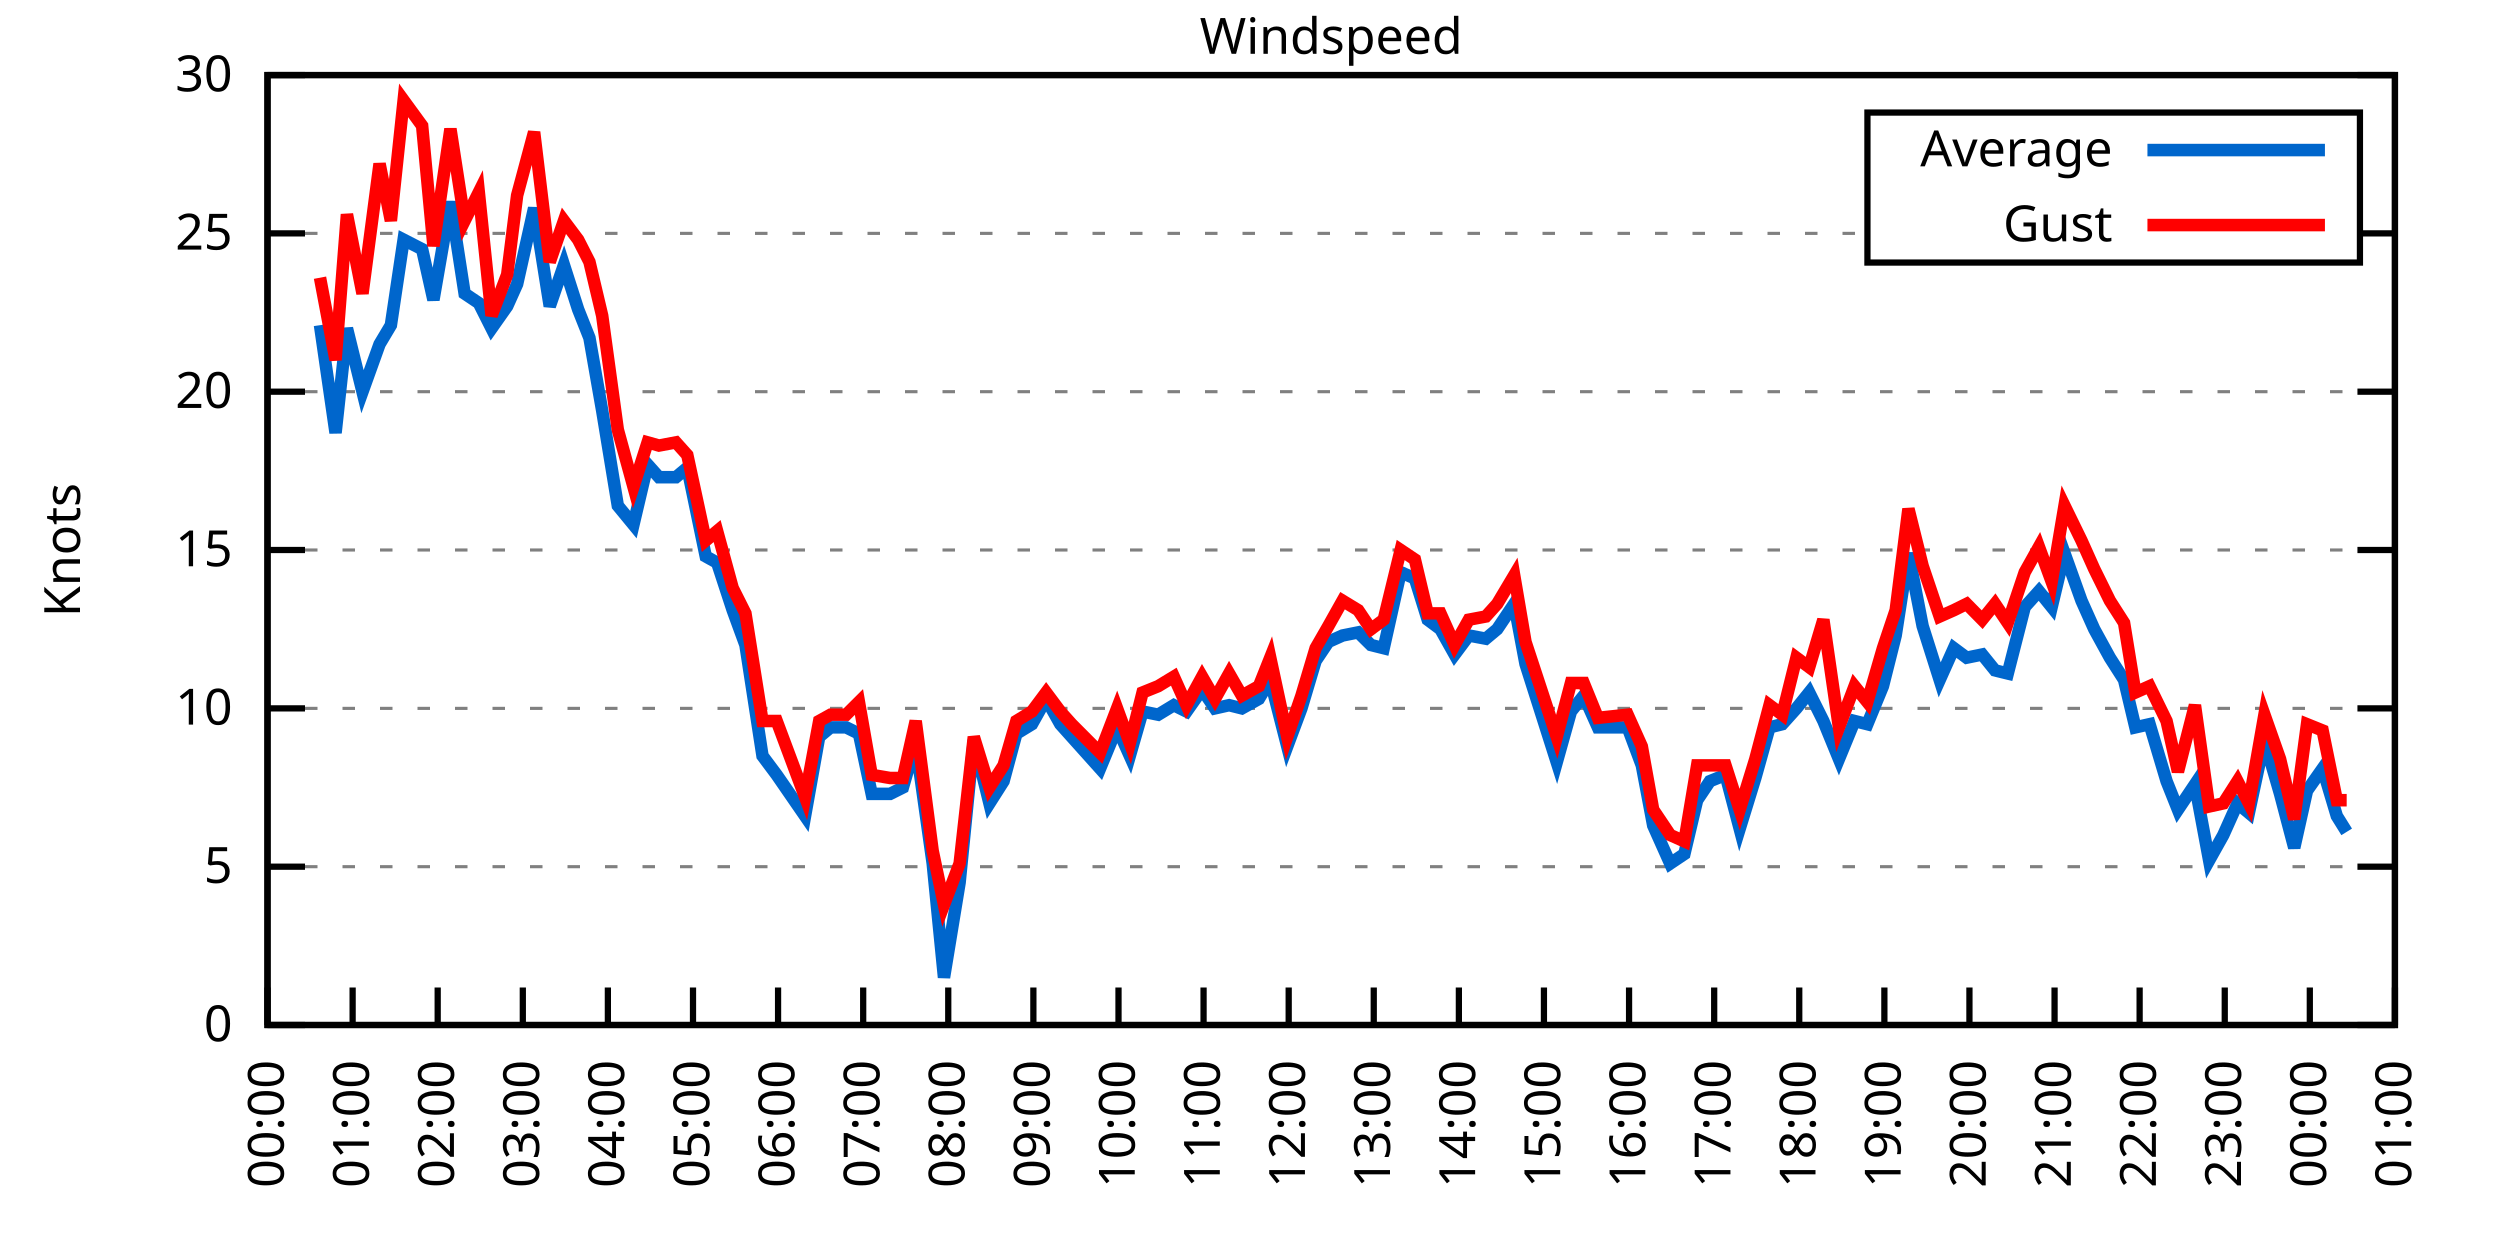
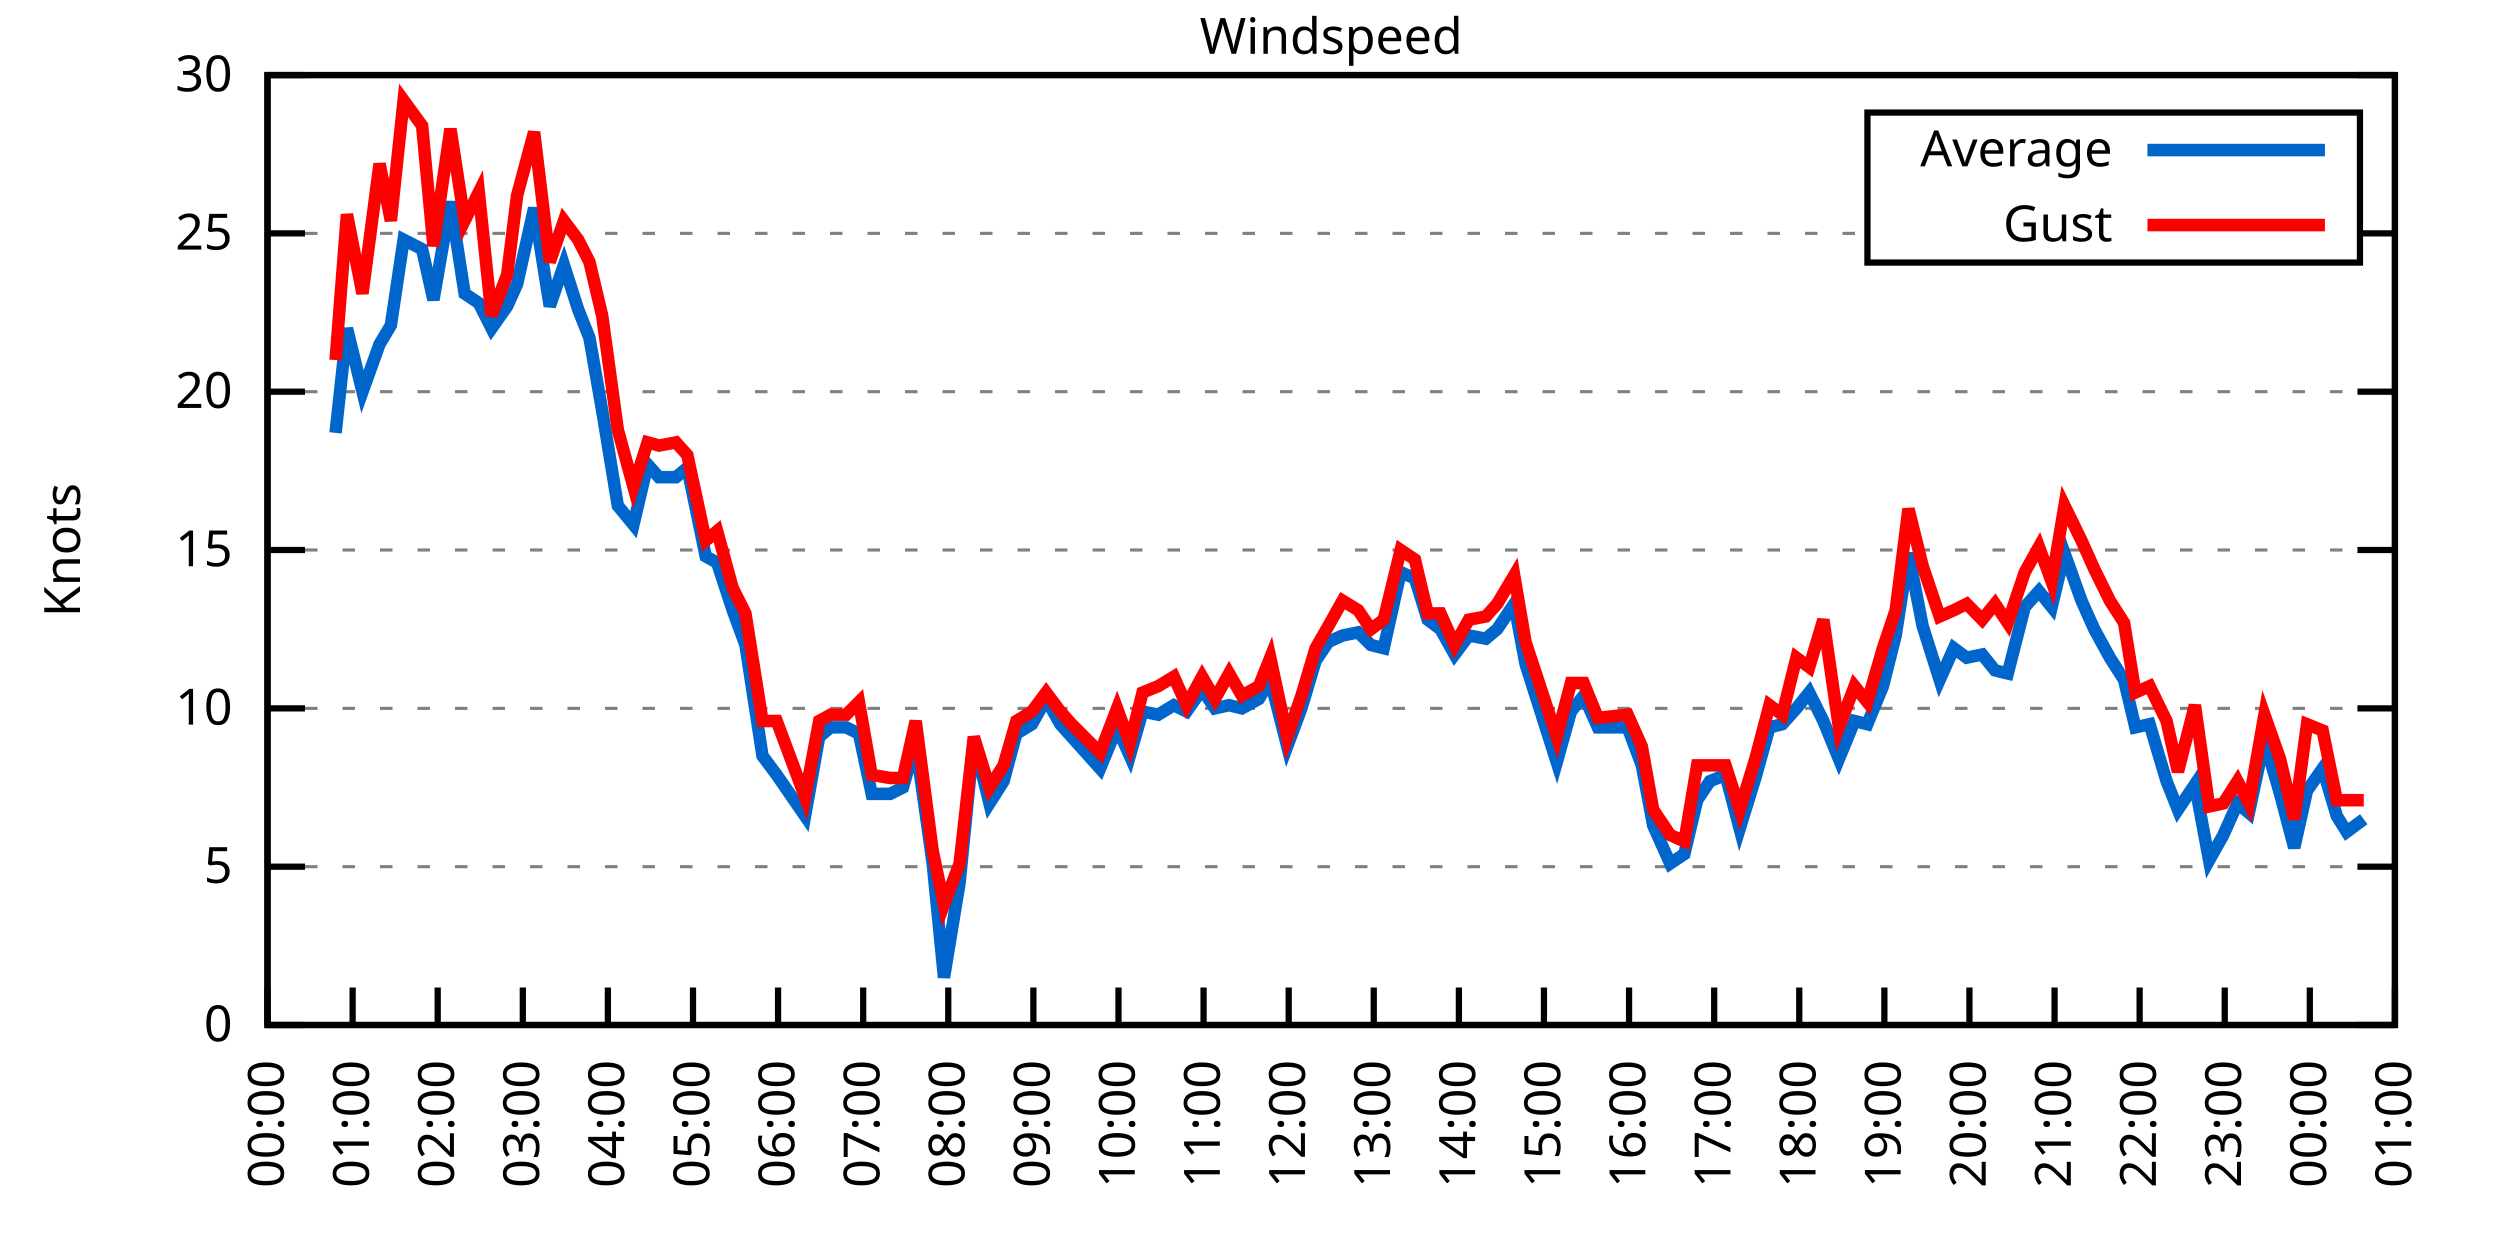
<svg xmlns="http://www.w3.org/2000/svg" xmlns:xlink="http://www.w3.org/1999/xlink" width="400" height="200" viewBox="0 0 400 200">
  <g id="gnuplot_canvas">
    <rect x="0" y="0" width="400" height="200" fill="none" />
    <defs>
      <circle id="gpDot" r="0.5" stroke-width="0.5" stroke="currentColor" />
      <path id="gpPt0" stroke-width="0.333" stroke="currentColor" d="M-1,0 h2 M0,-1 v2" />
      <path id="gpPt1" stroke-width="0.333" stroke="currentColor" d="M-1,-1 L1,1 M1,-1 L-1,1" />
      <path id="gpPt2" stroke-width="0.333" stroke="currentColor" d="M-1,0 L1,0 M0,-1 L0,1 M-1,-1 L1,1 M-1,1 L1,-1" />
      <rect id="gpPt3" stroke-width="0.333" stroke="currentColor" x="-1" y="-1" width="2" height="2" />
      <rect id="gpPt4" stroke-width="0.333" stroke="currentColor" fill="currentColor" x="-1" y="-1" width="2" height="2" />
      <circle id="gpPt5" stroke-width="0.333" stroke="currentColor" cx="0" cy="0" r="1" />
      <use xlink:href="#gpPt5" id="gpPt6" fill="currentColor" stroke="none" />
      <path id="gpPt7" stroke-width="0.333" stroke="currentColor" d="M0,-1.33 L-1.33,0.67 L1.33,0.67 z" />
      <use xlink:href="#gpPt7" id="gpPt8" fill="currentColor" stroke="none" />
      <use xlink:href="#gpPt7" id="gpPt9" stroke="currentColor" transform="rotate(180)" />
      <use xlink:href="#gpPt9" id="gpPt10" fill="currentColor" stroke="none" />
      <use xlink:href="#gpPt3" id="gpPt11" stroke="currentColor" transform="rotate(45)" />
      <use xlink:href="#gpPt11" id="gpPt12" fill="currentColor" stroke="none" />
      <path id="gpPt13" stroke-width="0.333" stroke="currentColor" d="M0,1.330 L1.265,0.411 L0.782,-1.067 L-0.782,-1.076 L-1.265,0.411 z" />
      <use xlink:href="#gpPt13" id="gpPt14" fill="currentColor" stroke="none" />
      <filter id="textbox" filterUnits="objectBoundingBox" x="0" y="0" height="1" width="1">
        <feFlood flood-color="white" flood-opacity="1" result="bgnd" />
        <feComposite in="SourceGraphic" in2="bgnd" operator="atop" />
      </filter>
      <filter id="greybox" filterUnits="objectBoundingBox" x="0" y="0" height="1" width="1">
        <feFlood flood-color="lightgrey" flood-opacity="1" result="grey" />
        <feComposite in="SourceGraphic" in2="grey" operator="atop" />
      </filter>
    </defs>
    <g fill="none" color="white" stroke="currentColor" stroke-width="1.00" stroke-linecap="butt" stroke-linejoin="miter">
</g>
    <g fill="none" color="black" stroke="currentColor" stroke-width="1.00" stroke-linecap="butt" stroke-linejoin="miter">
      <g stroke="none" shape-rendering="crispEdges">
        <polygon fill="rgb(255, 255, 255)" points="42.80,164.00 383.18,164.00 383.18,12.02 42.80,12.02 " />
      </g>
    </g>
    <g fill="none" color="black" stroke="currentColor" stroke-width="1.00" stroke-linecap="butt" stroke-linejoin="miter">
</g>
    <g fill="none" color="black" stroke="black" stroke-width="0.50" stroke-linecap="butt" stroke-linejoin="miter">
</g>
    <g fill="none" color="gray" stroke="currentColor" stroke-width="0.50" stroke-linecap="butt" stroke-linejoin="miter">
      <path stroke="gray" stroke-dasharray="2,4" class="gridline" d="M42.80,164.00 L383.19,164.00  " />
    </g>
    <g fill="none" color="gray" stroke="gray" stroke-width="1.00" stroke-linecap="butt" stroke-linejoin="miter">
</g>
    <g fill="none" color="black" stroke="currentColor" stroke-width="1.00" stroke-linecap="butt" stroke-linejoin="miter">
      <path stroke="black" d="M42.80,164.00 L48.80,164.00 M383.19,164.00 L377.19,164.00  " />
      <g transform="translate(37.20,166.60)" stroke="none" fill="black" font-family="Sans" font-size="8.00" text-anchor="end">
        <text>
          <tspan font-family="Sans"> 0</tspan>
        </text>
      </g>
    </g>
    <g fill="none" color="black" stroke="currentColor" stroke-width="1.00" stroke-linecap="butt" stroke-linejoin="miter">
</g>
    <g fill="none" color="black" stroke="black" stroke-width="0.50" stroke-linecap="butt" stroke-linejoin="miter">
</g>
    <g fill="none" color="gray" stroke="currentColor" stroke-width="0.50" stroke-linecap="butt" stroke-linejoin="miter">
      <path stroke="gray" stroke-dasharray="2,4" class="gridline" d="M42.80,138.67 L383.19,138.67  " />
    </g>
    <g fill="none" color="gray" stroke="gray" stroke-width="1.00" stroke-linecap="butt" stroke-linejoin="miter">
</g>
    <g fill="none" color="black" stroke="currentColor" stroke-width="1.00" stroke-linecap="butt" stroke-linejoin="miter">
      <path stroke="black" d="M42.80,138.67 L48.80,138.67 M383.19,138.67 L377.19,138.67  " />
      <g transform="translate(37.20,141.27)" stroke="none" fill="black" font-family="Sans" font-size="8.00" text-anchor="end">
        <text>
          <tspan font-family="Sans"> 5</tspan>
        </text>
      </g>
    </g>
    <g fill="none" color="black" stroke="currentColor" stroke-width="1.00" stroke-linecap="butt" stroke-linejoin="miter">
</g>
    <g fill="none" color="black" stroke="black" stroke-width="0.50" stroke-linecap="butt" stroke-linejoin="miter">
</g>
    <g fill="none" color="gray" stroke="currentColor" stroke-width="0.50" stroke-linecap="butt" stroke-linejoin="miter">
      <path stroke="gray" stroke-dasharray="2,4" class="gridline" d="M42.80,113.34 L383.19,113.34  " />
    </g>
    <g fill="none" color="gray" stroke="gray" stroke-width="1.00" stroke-linecap="butt" stroke-linejoin="miter">
</g>
    <g fill="none" color="black" stroke="currentColor" stroke-width="1.00" stroke-linecap="butt" stroke-linejoin="miter">
      <path stroke="black" d="M42.80,113.34 L48.80,113.34 M383.19,113.34 L377.19,113.34  " />
      <g transform="translate(37.20,115.94)" stroke="none" fill="black" font-family="Sans" font-size="8.00" text-anchor="end">
        <text>
          <tspan font-family="Sans"> 10</tspan>
        </text>
      </g>
    </g>
    <g fill="none" color="black" stroke="currentColor" stroke-width="1.00" stroke-linecap="butt" stroke-linejoin="miter">
</g>
    <g fill="none" color="black" stroke="black" stroke-width="0.50" stroke-linecap="butt" stroke-linejoin="miter">
</g>
    <g fill="none" color="gray" stroke="currentColor" stroke-width="0.50" stroke-linecap="butt" stroke-linejoin="miter">
      <path stroke="gray" stroke-dasharray="2,4" class="gridline" d="M42.80,88.00 L383.19,88.00  " />
    </g>
    <g fill="none" color="gray" stroke="gray" stroke-width="1.00" stroke-linecap="butt" stroke-linejoin="miter">
</g>
    <g fill="none" color="black" stroke="currentColor" stroke-width="1.00" stroke-linecap="butt" stroke-linejoin="miter">
      <path stroke="black" d="M42.80,88.00 L48.80,88.00 M383.19,88.00 L377.19,88.00  " />
      <g transform="translate(37.20,90.60)" stroke="none" fill="black" font-family="Sans" font-size="8.00" text-anchor="end">
        <text>
          <tspan font-family="Sans"> 15</tspan>
        </text>
      </g>
    </g>
    <g fill="none" color="black" stroke="currentColor" stroke-width="1.00" stroke-linecap="butt" stroke-linejoin="miter">
</g>
    <g fill="none" color="black" stroke="black" stroke-width="0.50" stroke-linecap="butt" stroke-linejoin="miter">
</g>
    <g fill="none" color="gray" stroke="currentColor" stroke-width="0.50" stroke-linecap="butt" stroke-linejoin="miter">
      <path stroke="gray" stroke-dasharray="2,4" class="gridline" d="M42.80,62.67 L383.19,62.67  " />
    </g>
    <g fill="none" color="gray" stroke="gray" stroke-width="1.00" stroke-linecap="butt" stroke-linejoin="miter">
</g>
    <g fill="none" color="black" stroke="currentColor" stroke-width="1.00" stroke-linecap="butt" stroke-linejoin="miter">
      <path stroke="black" d="M42.80,62.67 L48.80,62.67 M383.19,62.67 L377.19,62.67  " />
      <g transform="translate(37.20,65.27)" stroke="none" fill="black" font-family="Sans" font-size="8.00" text-anchor="end">
        <text>
          <tspan font-family="Sans"> 20</tspan>
        </text>
      </g>
    </g>
    <g fill="none" color="black" stroke="currentColor" stroke-width="1.00" stroke-linecap="butt" stroke-linejoin="miter">
</g>
    <g fill="none" color="black" stroke="black" stroke-width="0.50" stroke-linecap="butt" stroke-linejoin="miter">
</g>
    <g fill="none" color="gray" stroke="currentColor" stroke-width="0.50" stroke-linecap="butt" stroke-linejoin="miter">
      <path stroke="gray" stroke-dasharray="2,4" class="gridline" d="M42.80,37.34 L298.79,37.34 M377.59,37.34 L383.19,37.34  " />
    </g>
    <g fill="none" color="gray" stroke="gray" stroke-width="1.00" stroke-linecap="butt" stroke-linejoin="miter">
</g>
    <g fill="none" color="black" stroke="currentColor" stroke-width="1.00" stroke-linecap="butt" stroke-linejoin="miter">
      <path stroke="black" d="M42.80,37.34 L48.80,37.34 M383.19,37.34 L377.19,37.34  " />
      <g transform="translate(37.20,39.94)" stroke="none" fill="black" font-family="Sans" font-size="8.00" text-anchor="end">
        <text>
          <tspan font-family="Sans"> 25</tspan>
        </text>
      </g>
    </g>
    <g fill="none" color="black" stroke="currentColor" stroke-width="1.00" stroke-linecap="butt" stroke-linejoin="miter">
</g>
    <g fill="none" color="black" stroke="black" stroke-width="0.50" stroke-linecap="butt" stroke-linejoin="miter">
</g>
    <g fill="none" color="gray" stroke="currentColor" stroke-width="0.50" stroke-linecap="butt" stroke-linejoin="miter">
      <path stroke="gray" stroke-dasharray="2,4" class="gridline" d="M42.80,12.01 L383.19,12.01  " />
    </g>
    <g fill="none" color="gray" stroke="gray" stroke-width="1.00" stroke-linecap="butt" stroke-linejoin="miter">
</g>
    <g fill="none" color="black" stroke="currentColor" stroke-width="1.00" stroke-linecap="butt" stroke-linejoin="miter">
      <path stroke="black" d="M42.80,12.01 L48.80,12.01 M383.19,12.01 L377.19,12.01  " />
      <g transform="translate(37.20,14.61)" stroke="none" fill="black" font-family="Sans" font-size="8.00" text-anchor="end">
        <text>
          <tspan font-family="Sans"> 30</tspan>
        </text>
      </g>
    </g>
    <g fill="none" color="black" stroke="currentColor" stroke-width="1.00" stroke-linecap="butt" stroke-linejoin="miter">
      <path stroke="black" d="M42.80,164.00 L42.80,158.00  " />
      <g transform="translate(45.40,169.60) rotate(270.00)" stroke="none" fill="black" font-family="Sans" font-size="8.00" text-anchor="end">
        <text>
          <tspan font-family="Sans">00:00</tspan>
        </text>
      </g>
    </g>
    <g fill="none" color="black" stroke="currentColor" stroke-width="1.00" stroke-linecap="butt" stroke-linejoin="miter">
      <path stroke="black" d="M56.42,164.00 L56.42,158.00  " />
      <g transform="translate(59.02,169.60) rotate(270.00)" stroke="none" fill="black" font-family="Sans" font-size="8.00" text-anchor="end">
        <text>
          <tspan font-family="Sans">01:00</tspan>
        </text>
      </g>
    </g>
    <g fill="none" color="black" stroke="currentColor" stroke-width="1.00" stroke-linecap="butt" stroke-linejoin="miter">
      <path stroke="black" d="M70.03,164.00 L70.03,158.00  " />
      <g transform="translate(72.63,169.60) rotate(270.00)" stroke="none" fill="black" font-family="Sans" font-size="8.00" text-anchor="end">
        <text>
          <tspan font-family="Sans">02:00</tspan>
        </text>
      </g>
    </g>
    <g fill="none" color="black" stroke="currentColor" stroke-width="1.00" stroke-linecap="butt" stroke-linejoin="miter">
      <path stroke="black" d="M83.65,164.00 L83.65,158.00  " />
      <g transform="translate(86.25,169.60) rotate(270.00)" stroke="none" fill="black" font-family="Sans" font-size="8.00" text-anchor="end">
        <text>
          <tspan font-family="Sans">03:00</tspan>
        </text>
      </g>
    </g>
    <g fill="none" color="black" stroke="currentColor" stroke-width="1.00" stroke-linecap="butt" stroke-linejoin="miter">
      <path stroke="black" d="M97.26,164.00 L97.26,158.00  " />
      <g transform="translate(99.86,169.60) rotate(270.00)" stroke="none" fill="black" font-family="Sans" font-size="8.00" text-anchor="end">
        <text>
          <tspan font-family="Sans">04:00</tspan>
        </text>
      </g>
    </g>
    <g fill="none" color="black" stroke="currentColor" stroke-width="1.00" stroke-linecap="butt" stroke-linejoin="miter">
      <path stroke="black" d="M110.88,164.00 L110.88,158.00  " />
      <g transform="translate(113.48,169.60) rotate(270.00)" stroke="none" fill="black" font-family="Sans" font-size="8.00" text-anchor="end">
        <text>
          <tspan font-family="Sans">05:00</tspan>
        </text>
      </g>
    </g>
    <g fill="none" color="black" stroke="currentColor" stroke-width="1.00" stroke-linecap="butt" stroke-linejoin="miter">
      <path stroke="black" d="M124.49,164.00 L124.49,158.00  " />
      <g transform="translate(127.09,169.60) rotate(270.00)" stroke="none" fill="black" font-family="Sans" font-size="8.00" text-anchor="end">
        <text>
          <tspan font-family="Sans">06:00</tspan>
        </text>
      </g>
    </g>
    <g fill="none" color="black" stroke="currentColor" stroke-width="1.00" stroke-linecap="butt" stroke-linejoin="miter">
      <path stroke="black" d="M138.11,164.00 L138.11,158.00  " />
      <g transform="translate(140.71,169.60) rotate(270.00)" stroke="none" fill="black" font-family="Sans" font-size="8.00" text-anchor="end">
        <text>
          <tspan font-family="Sans">07:00</tspan>
        </text>
      </g>
    </g>
    <g fill="none" color="black" stroke="currentColor" stroke-width="1.00" stroke-linecap="butt" stroke-linejoin="miter">
      <path stroke="black" d="M151.72,164.00 L151.72,158.00  " />
      <g transform="translate(154.32,169.60) rotate(270.00)" stroke="none" fill="black" font-family="Sans" font-size="8.00" text-anchor="end">
        <text>
          <tspan font-family="Sans">08:00</tspan>
        </text>
      </g>
    </g>
    <g fill="none" color="black" stroke="currentColor" stroke-width="1.00" stroke-linecap="butt" stroke-linejoin="miter">
      <path stroke="black" d="M165.34,164.00 L165.34,158.00  " />
      <g transform="translate(167.94,169.60) rotate(270.00)" stroke="none" fill="black" font-family="Sans" font-size="8.00" text-anchor="end">
        <text>
          <tspan font-family="Sans">09:00</tspan>
        </text>
      </g>
    </g>
    <g fill="none" color="black" stroke="currentColor" stroke-width="1.00" stroke-linecap="butt" stroke-linejoin="miter">
      <path stroke="black" d="M178.96,164.00 L178.96,158.00  " />
      <g transform="translate(181.56,169.60) rotate(270.00)" stroke="none" fill="black" font-family="Sans" font-size="8.00" text-anchor="end">
        <text>
          <tspan font-family="Sans">10:00</tspan>
        </text>
      </g>
    </g>
    <g fill="none" color="black" stroke="currentColor" stroke-width="1.00" stroke-linecap="butt" stroke-linejoin="miter">
      <path stroke="black" d="M192.57,164.00 L192.57,158.00  " />
      <g transform="translate(195.17,169.60) rotate(270.00)" stroke="none" fill="black" font-family="Sans" font-size="8.00" text-anchor="end">
        <text>
          <tspan font-family="Sans">11:00</tspan>
        </text>
      </g>
    </g>
    <g fill="none" color="black" stroke="currentColor" stroke-width="1.00" stroke-linecap="butt" stroke-linejoin="miter">
      <path stroke="black" d="M206.19,164.00 L206.19,158.00  " />
      <g transform="translate(208.79,169.60) rotate(270.00)" stroke="none" fill="black" font-family="Sans" font-size="8.00" text-anchor="end">
        <text>
          <tspan font-family="Sans">12:00</tspan>
        </text>
      </g>
    </g>
    <g fill="none" color="black" stroke="currentColor" stroke-width="1.00" stroke-linecap="butt" stroke-linejoin="miter">
      <path stroke="black" d="M219.80,164.00 L219.80,158.00  " />
      <g transform="translate(222.40,169.60) rotate(270.00)" stroke="none" fill="black" font-family="Sans" font-size="8.00" text-anchor="end">
        <text>
          <tspan font-family="Sans">13:00</tspan>
        </text>
      </g>
    </g>
    <g fill="none" color="black" stroke="currentColor" stroke-width="1.00" stroke-linecap="butt" stroke-linejoin="miter">
      <path stroke="black" d="M233.42,164.00 L233.42,158.00  " />
      <g transform="translate(236.02,169.60) rotate(270.00)" stroke="none" fill="black" font-family="Sans" font-size="8.00" text-anchor="end">
        <text>
          <tspan font-family="Sans">14:00</tspan>
        </text>
      </g>
    </g>
    <g fill="none" color="black" stroke="currentColor" stroke-width="1.00" stroke-linecap="butt" stroke-linejoin="miter">
      <path stroke="black" d="M247.03,164.00 L247.03,158.00  " />
      <g transform="translate(249.63,169.60) rotate(270.00)" stroke="none" fill="black" font-family="Sans" font-size="8.00" text-anchor="end">
        <text>
          <tspan font-family="Sans">15:00</tspan>
        </text>
      </g>
    </g>
    <g fill="none" color="black" stroke="currentColor" stroke-width="1.00" stroke-linecap="butt" stroke-linejoin="miter">
      <path stroke="black" d="M260.65,164.00 L260.65,158.00  " />
      <g transform="translate(263.25,169.60) rotate(270.00)" stroke="none" fill="black" font-family="Sans" font-size="8.00" text-anchor="end">
        <text>
          <tspan font-family="Sans">16:00</tspan>
        </text>
      </g>
    </g>
    <g fill="none" color="black" stroke="currentColor" stroke-width="1.00" stroke-linecap="butt" stroke-linejoin="miter">
      <path stroke="black" d="M274.27,164.00 L274.27,158.00  " />
      <g transform="translate(276.87,169.60) rotate(270.00)" stroke="none" fill="black" font-family="Sans" font-size="8.00" text-anchor="end">
        <text>
          <tspan font-family="Sans">17:00</tspan>
        </text>
      </g>
    </g>
    <g fill="none" color="black" stroke="currentColor" stroke-width="1.00" stroke-linecap="butt" stroke-linejoin="miter">
      <path stroke="black" d="M287.88,164.00 L287.88,158.00  " />
      <g transform="translate(290.48,169.60) rotate(270.00)" stroke="none" fill="black" font-family="Sans" font-size="8.00" text-anchor="end">
        <text>
          <tspan font-family="Sans">18:00</tspan>
        </text>
      </g>
    </g>
    <g fill="none" color="black" stroke="currentColor" stroke-width="1.00" stroke-linecap="butt" stroke-linejoin="miter">
      <path stroke="black" d="M301.50,164.00 L301.50,158.00  " />
      <g transform="translate(304.10,169.60) rotate(270.00)" stroke="none" fill="black" font-family="Sans" font-size="8.00" text-anchor="end">
        <text>
          <tspan font-family="Sans">19:00</tspan>
        </text>
      </g>
    </g>
    <g fill="none" color="black" stroke="currentColor" stroke-width="1.00" stroke-linecap="butt" stroke-linejoin="miter">
      <path stroke="black" d="M315.11,164.00 L315.11,158.00  " />
      <g transform="translate(317.71,169.60) rotate(270.00)" stroke="none" fill="black" font-family="Sans" font-size="8.00" text-anchor="end">
        <text>
          <tspan font-family="Sans">20:00</tspan>
        </text>
      </g>
    </g>
    <g fill="none" color="black" stroke="currentColor" stroke-width="1.00" stroke-linecap="butt" stroke-linejoin="miter">
      <path stroke="black" d="M328.73,164.00 L328.73,158.00  " />
      <g transform="translate(331.33,169.60) rotate(270.00)" stroke="none" fill="black" font-family="Sans" font-size="8.00" text-anchor="end">
        <text>
          <tspan font-family="Sans">21:00</tspan>
        </text>
      </g>
    </g>
    <g fill="none" color="black" stroke="currentColor" stroke-width="1.00" stroke-linecap="butt" stroke-linejoin="miter">
      <path stroke="black" d="M342.34,164.00 L342.34,158.00  " />
      <g transform="translate(344.94,169.60) rotate(270.00)" stroke="none" fill="black" font-family="Sans" font-size="8.00" text-anchor="end">
        <text>
          <tspan font-family="Sans">22:00</tspan>
        </text>
      </g>
    </g>
    <g fill="none" color="black" stroke="currentColor" stroke-width="1.00" stroke-linecap="butt" stroke-linejoin="miter">
      <path stroke="black" d="M355.96,164.00 L355.96,158.00  " />
      <g transform="translate(358.56,169.60) rotate(270.00)" stroke="none" fill="black" font-family="Sans" font-size="8.00" text-anchor="end">
        <text>
          <tspan font-family="Sans">23:00</tspan>
        </text>
      </g>
    </g>
    <g fill="none" color="black" stroke="currentColor" stroke-width="1.00" stroke-linecap="butt" stroke-linejoin="miter">
      <path stroke="black" d="M369.57,164.00 L369.57,158.00  " />
      <g transform="translate(372.17,169.60) rotate(270.00)" stroke="none" fill="black" font-family="Sans" font-size="8.00" text-anchor="end">
        <text>
          <tspan font-family="Sans">00:00</tspan>
        </text>
      </g>
    </g>
    <g fill="none" color="black" stroke="currentColor" stroke-width="1.00" stroke-linecap="butt" stroke-linejoin="miter">
      <path stroke="black" d="M383.19,164.00 L383.19,158.00  " />
      <g transform="translate(385.79,169.60) rotate(270.00)" stroke="none" fill="black" font-family="Sans" font-size="8.00" text-anchor="end">
        <text>
          <tspan font-family="Sans">01:00</tspan>
        </text>
      </g>
    </g>
    <g fill="none" color="black" stroke="currentColor" stroke-width="1.00" stroke-linecap="butt" stroke-linejoin="miter">
</g>
    <g fill="none" color="black" stroke="currentColor" stroke-width="1.00" stroke-linecap="butt" stroke-linejoin="miter">
      <path stroke="black" d="M42.80,12.01 L42.80,164.00 L383.19,164.00 L383.19,12.01 L42.80,12.01 Z  " />
    </g>
    <g fill="none" color="black" stroke="currentColor" stroke-width="1.00" stroke-linecap="butt" stroke-linejoin="miter">
</g>
    <g fill="none" color="black" stroke="currentColor" stroke-width="1.00" stroke-linecap="butt" stroke-linejoin="miter">
      <path stroke="black" d="M298.79,42.01 L298.79,18.01 L377.59,18.01 L377.59,42.01 L298.79,42.01 Z  " />
    </g>
    <g id="Windspeed_plot_1">
      <g fill="none" color="white" stroke="black" stroke-width="2.00" stroke-linecap="butt" stroke-linejoin="miter">
</g>
      <g fill="none" color="black" stroke="currentColor" stroke-width="2.00" stroke-linecap="butt" stroke-linejoin="miter">
        <g transform="translate(337.99,26.61)" stroke="none" fill="black" font-family="Sans" font-size="8.00" text-anchor="end">
          <text>
            <tspan font-family="Sans">Average</tspan>
          </text>
        </g>
      </g>
      <g fill="none" color="black" stroke="currentColor" stroke-width="2.00" stroke-linecap="butt" stroke-linejoin="miter">
-         <path stroke="rgb(  0, 102, 204)" d="M343.59,24.01 L371.99,24.01 M51.20,52.03 L53.69,69.26 L55.51,52.54 L58.00,62.67 L60.73,55.07 L62.54,52.03   L64.58,38.35 L67.54,39.87 L69.35,47.98 L72.07,32.28 L74.34,46.97 L76.61,48.49 L78.65,52.54 L81.15,48.99   L82.74,45.45 L85.46,33.29 L87.96,48.99 L90.23,42.41 L92.50,49.50 L94.31,54.06 L96.35,65.71 L98.85,80.91   L101.35,83.95 L103.62,74.33 L105.43,76.35 L108.15,76.35 L109.97,74.83 L112.92,89.02 L114.74,90.03 L117.23,97.63   L119.27,103.20 L122.00,120.94 L124.27,123.98 L128.81,130.56 L131.07,117.90 L132.89,116.38 L135.39,116.38 L137.43,117.39   L139.47,127.02 L142.42,127.02 L144.46,126.00 L146.51,118.91 L149.23,138.16 L151.04,156.40 L153.54,141.20 L155.81,118.40   L158.31,128.54 L160.57,124.99 L162.62,117.39 L165.11,115.87 L167.38,111.82 L169.65,115.87 L171.47,117.90 L176.01,122.96   L178.73,116.38 L180.77,120.94 L182.81,113.84 L185.31,114.35 L187.81,112.83 L189.85,113.84 L192.34,110.30 L194.39,113.34   L196.66,112.83 L198.70,113.34 L201.42,111.82 L203.24,108.78 L205.96,119.42 L208.23,113.34 L210.50,105.74 L212.54,102.70   L214.81,101.68 L217.31,101.18 L219.35,103.20 L221.39,103.71 L224.11,91.55 L226.38,92.56 L228.43,99.15 L230.47,100.67   L232.74,104.72 L235.01,101.68 L237.73,102.19 L239.55,100.67 L242.27,96.62 L244.08,106.24 L249.08,121.95 L251.35,113.84   L253.39,111.31 L255.66,116.38 L260.42,116.38 L262.69,122.46 L264.51,132.08 L267.23,138.16 L269.50,136.64 L271.54,128.03   L273.58,124.99 L276.08,123.98 L278.35,132.59 L280.85,124.48 L283.12,116.38 L285.16,115.87 L287.43,113.34 L289.47,110.80   L291.74,115.36 L294.23,121.44 L296.73,115.36 L298.77,115.87 L301.27,109.79 L303.31,101.68 L305.35,88.51 L307.62,100.16   L310.35,108.78 L312.62,103.71 L314.66,105.23 L317.15,104.72 L319.20,107.26 L321.24,107.76 L323.96,97.12 L326.23,94.59   L328.27,97.12 L330.32,88.51 L333.04,96.11 L335.08,100.67 L337.58,105.23 L339.85,108.78 L341.66,116.38 L343.93,115.87   L346.65,124.99 L348.47,129.55 L351.19,125.50 L353.46,137.66 L355.73,133.60 L358.00,128.54 L359.82,130.06 L362.31,118.40   L364.81,127.02 L367.08,135.63 L369.12,126.51 L371.62,122.96 L373.89,130.56 L375.47,133.10  " />
+         <path stroke="rgb(  0, 102, 204)" d="M343.59,24.01 L371.99,24.01 M53.69,69.26 L55.51,52.54 L58.00,62.67 L60.73,55.07 L62.54,52.03 L64.58,38.35   L67.54,39.87 L69.35,47.98 L72.07,32.28 L74.34,46.97 L76.61,48.49 L78.65,52.54 L81.15,48.99 L82.74,45.45   L85.46,33.29 L87.96,48.99 L90.23,42.41 L92.50,49.50 L94.31,54.06 L96.35,65.71 L98.85,80.91 L101.35,83.95   L103.62,74.33 L105.43,76.35 L108.15,76.35 L109.97,74.83 L112.92,89.02 L114.74,90.03 L117.23,97.63 L119.27,103.20   L122.00,120.94 L124.27,123.98 L128.81,130.56 L131.07,117.90 L132.89,116.38 L135.39,116.38 L137.43,117.39 L139.47,127.02   L142.42,127.02 L144.46,126.00 L146.51,118.91 L149.23,138.16 L151.04,156.40 L153.54,141.20 L155.81,118.40 L158.31,128.54   L160.57,124.99 L162.62,117.39 L165.11,115.87 L167.38,111.82 L169.65,115.87 L171.47,117.90 L176.01,122.96 L178.73,116.38   L180.77,120.94 L182.81,113.84 L185.31,114.35 L187.81,112.83 L189.85,113.84 L192.34,110.30 L194.39,113.34 L196.66,112.83   L198.70,113.34 L201.42,111.82 L203.24,108.78 L205.96,119.42 L208.23,113.34 L210.50,105.74 L212.54,102.70 L214.81,101.68   L217.31,101.18 L219.35,103.20 L221.39,103.71 L224.11,91.55 L226.38,92.56 L228.43,99.15 L230.47,100.67 L232.74,104.72   L235.01,101.68 L237.73,102.19 L239.55,100.67 L242.27,96.62 L244.08,106.24 L249.08,121.95 L251.35,113.84 L253.39,111.31   L255.66,116.38 L260.42,116.38 L262.69,122.46 L264.51,132.08 L267.23,138.16 L269.50,136.64 L271.54,128.03 L273.58,124.99   L276.08,123.98 L278.35,132.59 L280.85,124.48 L283.12,116.38 L285.16,115.87 L287.43,113.34 L289.47,110.80 L291.74,115.36   L294.23,121.44 L296.73,115.36 L298.77,115.87 L301.27,109.79 L303.31,101.68 L305.35,88.51 L307.62,100.16 L310.35,108.78   L312.62,103.71 L314.66,105.23 L317.15,104.72 L319.20,107.26 L321.24,107.76 L323.96,97.12 L326.23,94.59 L328.27,97.12   L330.32,88.51 L333.04,96.11 L335.08,100.67 L337.58,105.23 L339.85,108.78 L341.66,116.38 L343.93,115.87 L346.65,124.99   L348.47,129.55 L351.19,125.50 L353.46,137.66 L355.73,133.60 L358.00,128.54 L359.82,130.06 L362.31,118.40 L364.81,127.02   L367.08,135.63 L369.12,126.51 L371.62,122.96 L373.89,130.56 L375.47,133.10 L378.20,131.07  " />
      </g>
    </g>
    <g id="Windspeed_plot_2">
      <g fill="none" color="black" stroke="currentColor" stroke-width="2.00" stroke-linecap="butt" stroke-linejoin="miter">
        <g transform="translate(337.99,38.61)" stroke="none" fill="black" font-family="Sans" font-size="8.00" text-anchor="end">
          <text>
            <tspan font-family="Sans">Gust</tspan>
          </text>
        </g>
      </g>
      <g fill="none" color="black" stroke="currentColor" stroke-width="2.00" stroke-linecap="butt" stroke-linejoin="miter">
-         <path stroke="rgb(255,   0,   0)" d="M343.59,36.01 L371.99,36.01 M51.20,44.43 L53.69,57.61 L55.51,34.30 L58.00,46.97 L60.73,26.20 L62.54,35.32   L64.58,16.06 L67.54,20.12 L69.35,39.37 L72.07,20.62 L74.34,35.32 L76.61,30.76 L78.65,50.51 L81.15,43.93   L82.74,31.26 L85.46,21.13 L87.96,41.90 L90.23,35.32 L92.50,38.35 L94.31,41.90 L96.35,50.51 L98.85,68.75   L101.35,77.87 L103.62,70.78 L105.43,71.29 L108.15,70.78 L109.97,72.81 L112.92,86.49 L114.74,84.97 L117.23,94.08   L119.27,98.14 L122.00,115.36 L124.27,115.36 L128.81,127.52 L131.07,115.36 L132.89,114.35 L135.39,114.35 L137.43,112.32   L139.47,123.98 L142.42,124.48 L144.46,124.48 L146.51,115.36 L149.23,136.14 L151.04,144.75 L153.54,138.16 L155.81,117.90   L158.31,126.00 L160.57,122.46 L162.62,115.36 L165.11,113.84 L167.38,110.80 L169.65,113.84 L171.47,115.87 L176.01,120.43   L178.73,113.34 L180.77,118.91 L182.81,110.80 L185.31,109.79 L187.81,108.27 L189.85,112.83 L192.34,108.27 L194.39,111.82   L196.66,107.76 L198.70,111.31 L201.42,109.79 L203.24,105.23 L205.96,117.90 L208.23,111.31 L210.50,103.71 L212.54,100.16   L214.81,96.11 L217.31,97.63 L219.35,100.67 L221.39,99.15 L224.11,88.00 L226.38,89.52 L228.43,98.14 L230.47,98.14   L232.74,103.20 L235.01,99.15 L237.73,98.64 L239.55,96.62 L242.27,92.06 L244.08,102.70 L249.08,117.90 L251.35,109.28   L253.39,109.28 L255.66,114.86 L260.42,114.35 L262.69,119.42 L264.51,129.55 L267.23,133.60 L269.50,134.62 L271.54,122.46   L273.58,122.46 L276.08,122.46 L278.35,129.55 L280.85,121.44 L283.12,112.83 L285.16,114.35 L287.43,105.23 L289.47,106.75   L291.74,99.15 L294.23,116.38 L296.73,109.79 L298.77,112.32 L301.27,103.71 L303.31,97.63 L305.35,81.42 L307.62,90.54   L310.35,98.64 L312.62,97.63 L314.66,96.62 L317.15,99.15 L319.20,96.62 L321.24,99.66 L323.96,91.55 L326.23,87.50   L328.27,93.07 L330.32,80.91 L333.04,86.49 L335.08,91.04 L337.58,96.11 L339.85,99.66 L341.66,110.80 L343.93,109.79   L346.65,115.36 L348.47,123.47 L351.19,112.83 L353.46,129.04 L355.73,128.54 L358.00,124.99 L359.82,128.54 L362.31,114.35   L364.81,121.44 L367.08,131.07 L369.12,115.87 L371.62,116.88 L373.89,128.03 L375.47,128.03  " />
+         <path stroke="rgb(255,   0,   0)" d="M343.59,36.01 L371.99,36.01 M53.69,57.61 L55.51,34.30 L58.00,46.97 L60.73,26.20 L62.54,35.32 L64.58,16.06   L67.54,20.12 L69.35,39.37 L72.07,20.62 L74.34,35.32 L76.61,30.76 L78.65,50.51 L81.15,43.93 L82.74,31.26   L85.46,21.13 L87.96,41.90 L90.23,35.32 L92.50,38.35 L94.31,41.90 L96.35,50.51 L98.85,68.75 L101.35,77.87   L103.62,70.78 L105.43,71.29 L108.15,70.78 L109.97,72.81 L112.92,86.49 L114.74,84.97 L117.23,94.08 L119.27,98.14   L122.00,115.36 L124.27,115.36 L128.81,127.52 L131.07,115.36 L132.89,114.35 L135.39,114.35 L137.43,112.32 L139.47,123.98   L142.42,124.48 L144.46,124.48 L146.51,115.36 L149.23,136.14 L151.04,144.75 L153.54,138.16 L155.81,117.90 L158.31,126.00   L160.57,122.46 L162.62,115.36 L165.11,113.84 L167.38,110.80 L169.65,113.84 L171.47,115.87 L176.01,120.43 L178.73,113.34   L180.77,118.91 L182.81,110.80 L185.31,109.79 L187.81,108.27 L189.85,112.83 L192.34,108.27 L194.39,111.82 L196.66,107.76   L198.70,111.31 L201.42,109.79 L203.24,105.23 L205.96,117.90 L208.23,111.31 L210.50,103.71 L212.54,100.16 L214.81,96.11   L217.31,97.63 L219.35,100.67 L221.39,99.15 L224.11,88.00 L226.38,89.52 L228.43,98.14 L230.47,98.14 L232.74,103.20   L235.01,99.15 L237.73,98.64 L239.55,96.62 L242.27,92.06 L244.08,102.70 L249.08,117.90 L251.35,109.28 L253.39,109.28   L255.66,114.86 L260.42,114.35 L262.69,119.42 L264.51,129.55 L267.23,133.60 L269.50,134.62 L271.54,122.46 L273.58,122.46   L276.08,122.46 L278.35,129.55 L280.85,121.44 L283.12,112.83 L285.16,114.35 L287.43,105.23 L289.47,106.75 L291.74,99.15   L294.23,116.38 L296.73,109.79 L298.77,112.32 L301.27,103.71 L303.31,97.63 L305.35,81.42 L307.62,90.54 L310.35,98.64   L312.62,97.63 L314.66,96.62 L317.15,99.15 L319.20,96.62 L321.24,99.66 L323.96,91.55 L326.23,87.50 L328.27,93.07   L330.32,80.91 L333.04,86.49 L335.08,91.04 L337.58,96.11 L339.85,99.66 L341.66,110.80 L343.93,109.79 L346.65,115.36   L348.47,123.47 L351.19,112.83 L353.46,129.04 L355.73,128.54 L358.00,124.99 L359.82,128.54 L362.31,114.35 L364.81,121.44   L367.08,131.07 L369.12,115.87 L371.62,116.88 L373.89,128.03 L375.47,128.03 L378.20,128.03  " />
      </g>
    </g>
    <g fill="none" color="black" stroke="currentColor" stroke-width="2.00" stroke-linecap="butt" stroke-linejoin="miter">
</g>
    <g fill="none" color="black" stroke="black" stroke-width="1.00" stroke-linecap="butt" stroke-linejoin="miter">
</g>
    <g fill="none" color="black" stroke="currentColor" stroke-width="1.00" stroke-linecap="butt" stroke-linejoin="miter">
      <path stroke="black" d="M42.80,12.01 L42.80,164.00 L383.19,164.00 L383.19,12.01 L42.80,12.01 Z  " />
      <g transform="translate(12.80,88.01) rotate(270.00)" stroke="none" fill="black" font-family="Sans" font-size="8.00" text-anchor="middle">
        <text>
          <tspan font-family="Sans">Knots</tspan>
        </text>
      </g>
    </g>
    <g fill="none" color="black" stroke="currentColor" stroke-width="1.00" stroke-linecap="butt" stroke-linejoin="miter">
</g>
    <g fill="none" color="black" stroke="currentColor" stroke-width="1.00" stroke-linecap="butt" stroke-linejoin="miter">
      <g transform="translate(212.99,8.61)" stroke="none" fill="black" font-family="Sans" font-size="8.00" text-anchor="middle">
        <text>
          <tspan font-family="Sans">Windspeed</tspan>
        </text>
      </g>
    </g>
    <g fill="none" color="black" stroke="currentColor" stroke-width="1.00" stroke-linecap="butt" stroke-linejoin="miter">
</g>
  </g>
</svg>
